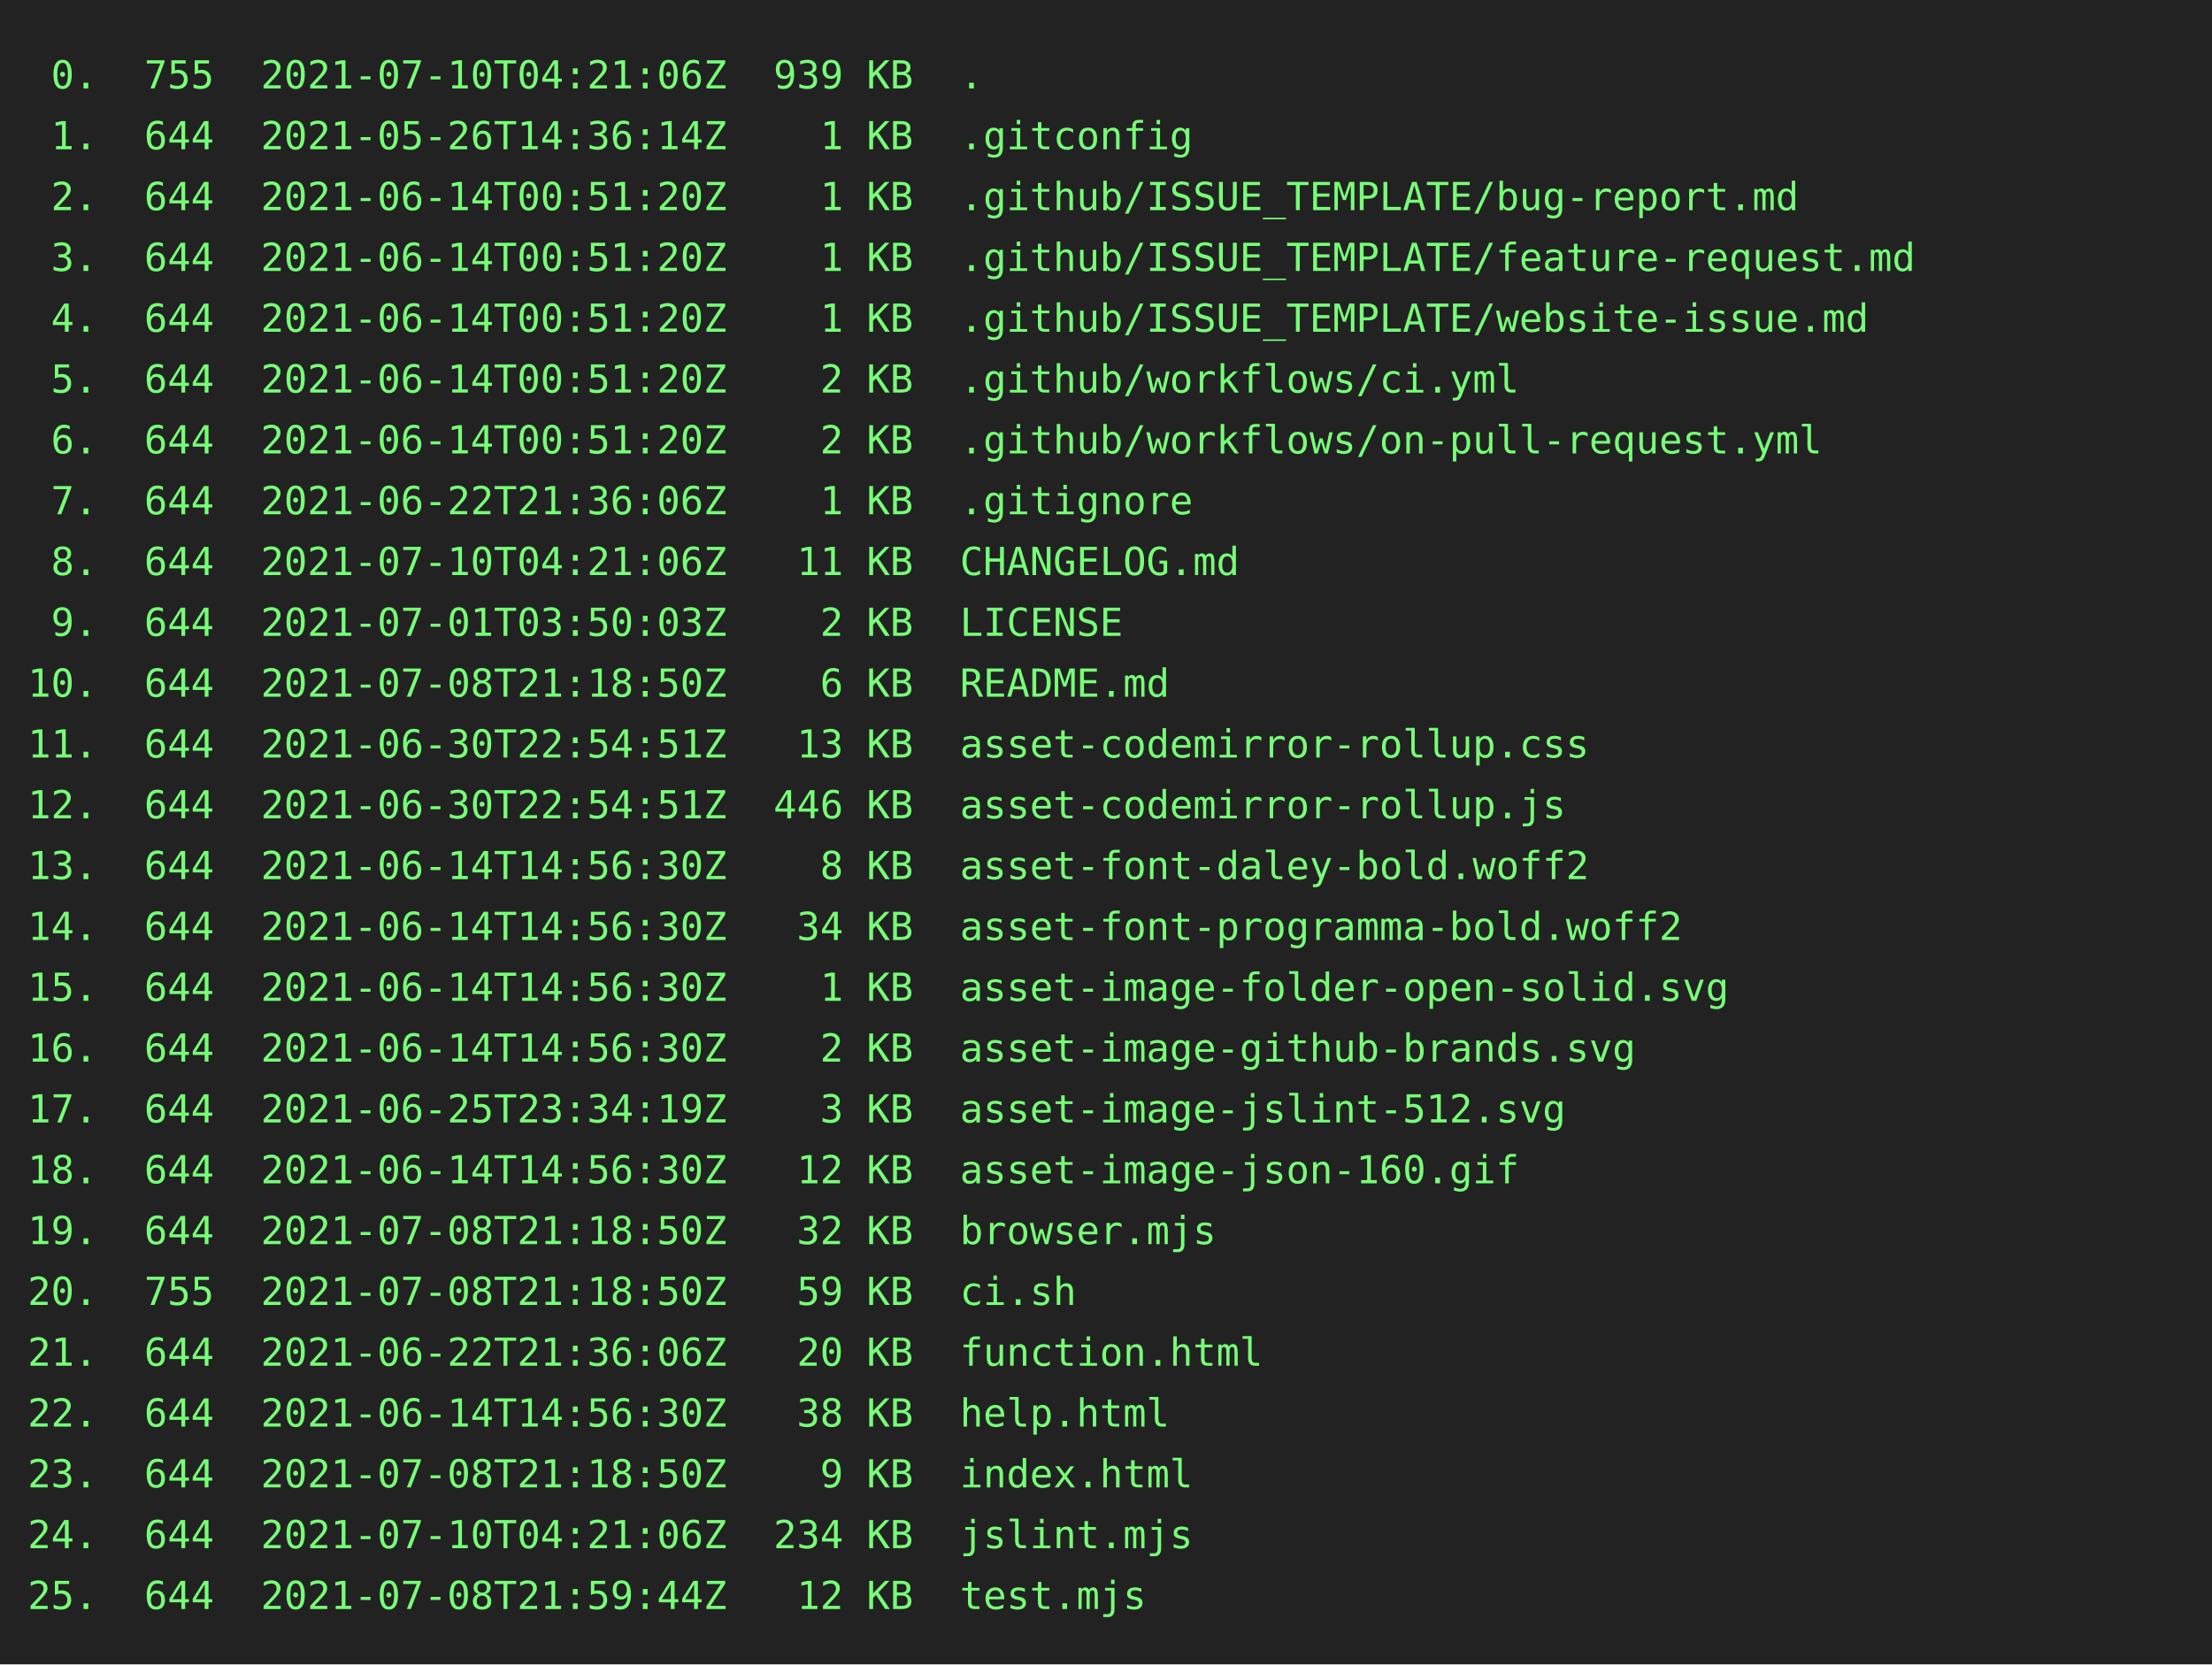
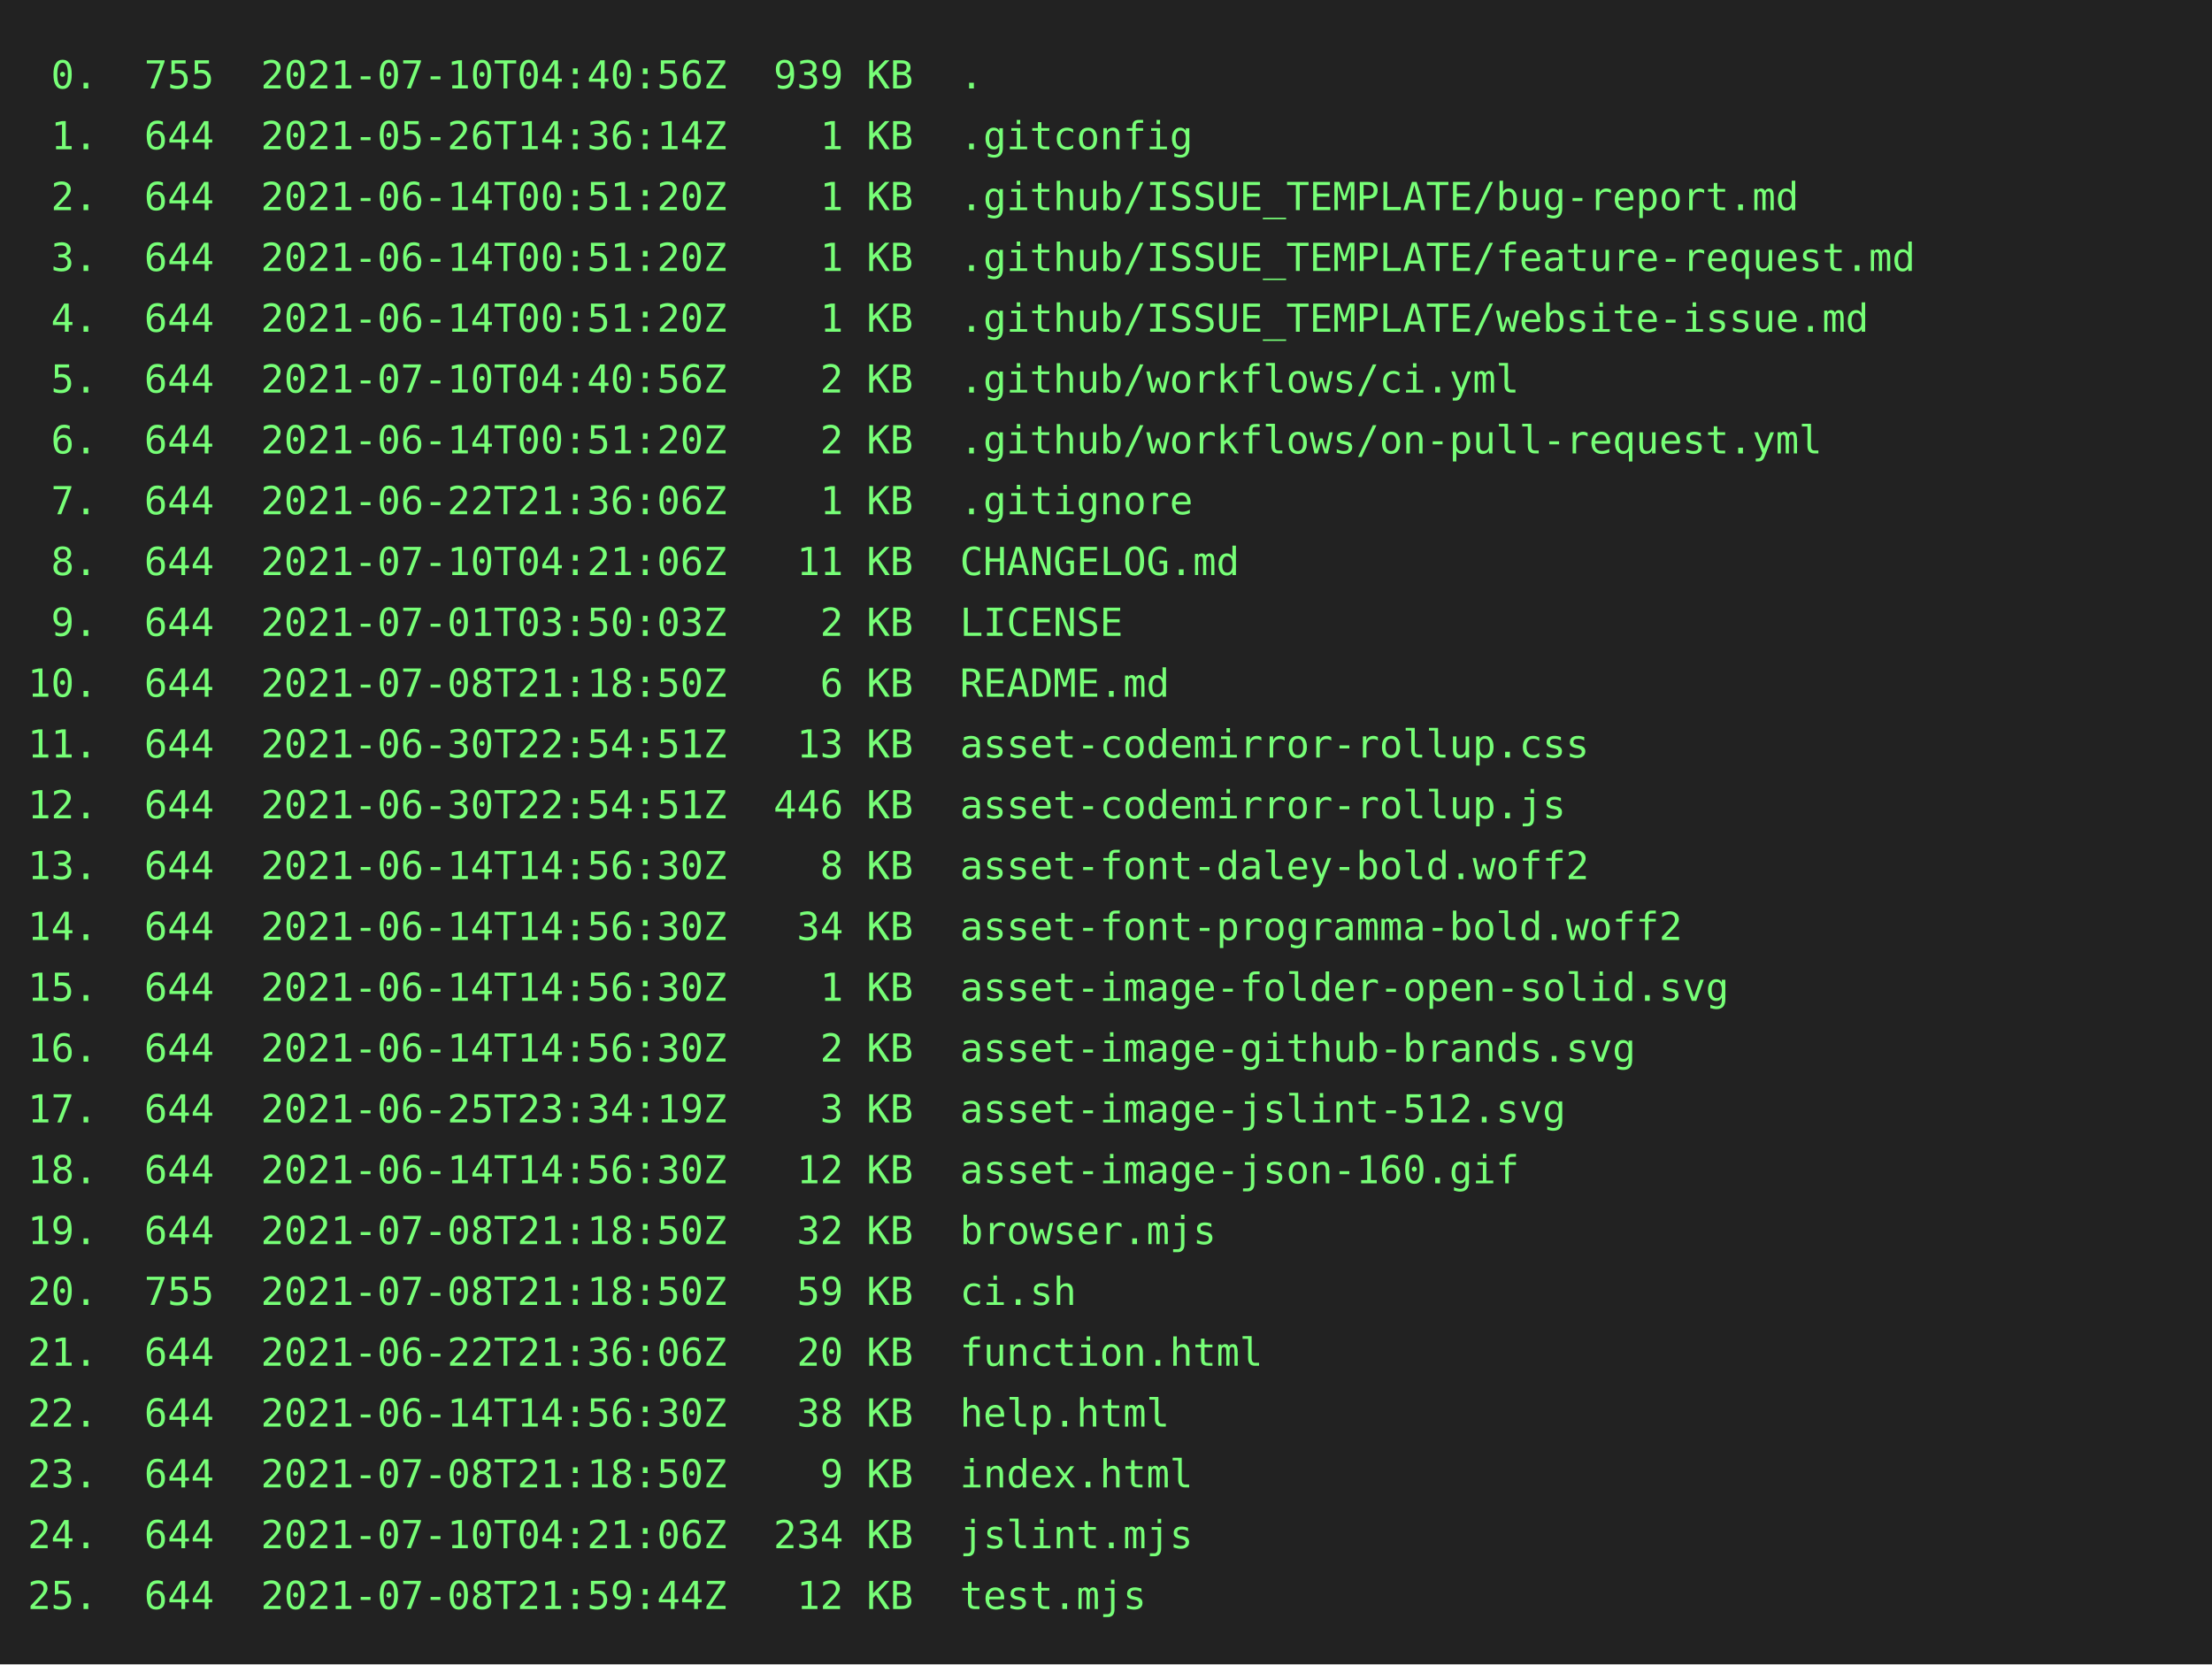
<svg xmlns="http://www.w3.org/2000/svg" height="602" width="800">
  <rect height="602" fill="#222" width="800" />
  <text fill="#7f7" font-family="consolas, menlo, monospace" font-size="14" xml:space="preserve">
-     <tspan lengthAdjust="spacingAndGlyphs" textLength="768" x="10" y="32"> 0.  755  2021-07-10T04:21:06Z  939 KB  .                                                        </tspan>
+     <tspan lengthAdjust="spacingAndGlyphs" textLength="768" x="10" y="32"> 0.  755  2021-07-10T04:40:56Z  939 KB  .                                                        </tspan>
    <tspan lengthAdjust="spacingAndGlyphs" textLength="768" x="10" y="54"> 1.  644  2021-05-26T14:36:14Z    1 KB  .gitconfig                                               </tspan>
    <tspan lengthAdjust="spacingAndGlyphs" textLength="768" x="10" y="76"> 2.  644  2021-06-14T00:51:20Z    1 KB  .github/ISSUE_TEMPLATE/bug-report.md                     </tspan>
    <tspan lengthAdjust="spacingAndGlyphs" textLength="768" x="10" y="98"> 3.  644  2021-06-14T00:51:20Z    1 KB  .github/ISSUE_TEMPLATE/feature-request.md                </tspan>
    <tspan lengthAdjust="spacingAndGlyphs" textLength="768" x="10" y="120"> 4.  644  2021-06-14T00:51:20Z    1 KB  .github/ISSUE_TEMPLATE/website-issue.md                  </tspan>
-     <tspan lengthAdjust="spacingAndGlyphs" textLength="768" x="10" y="142"> 5.  644  2021-06-14T00:51:20Z    2 KB  .github/workflows/ci.yml                                 </tspan>
+     <tspan lengthAdjust="spacingAndGlyphs" textLength="768" x="10" y="142"> 5.  644  2021-07-10T04:40:56Z    2 KB  .github/workflows/ci.yml                                 </tspan>
    <tspan lengthAdjust="spacingAndGlyphs" textLength="768" x="10" y="164"> 6.  644  2021-06-14T00:51:20Z    2 KB  .github/workflows/on-pull-request.yml                    </tspan>
    <tspan lengthAdjust="spacingAndGlyphs" textLength="768" x="10" y="186"> 7.  644  2021-06-22T21:36:06Z    1 KB  .gitignore                                               </tspan>
    <tspan lengthAdjust="spacingAndGlyphs" textLength="768" x="10" y="208"> 8.  644  2021-07-10T04:21:06Z   11 KB  CHANGELOG.md                                             </tspan>
    <tspan lengthAdjust="spacingAndGlyphs" textLength="768" x="10" y="230"> 9.  644  2021-07-01T03:50:03Z    2 KB  LICENSE                                                  </tspan>
    <tspan lengthAdjust="spacingAndGlyphs" textLength="768" x="10" y="252">10.  644  2021-07-08T21:18:50Z    6 KB  README.md                                                </tspan>
    <tspan lengthAdjust="spacingAndGlyphs" textLength="768" x="10" y="274">11.  644  2021-06-30T22:54:51Z   13 KB  asset-codemirror-rollup.css                              </tspan>
    <tspan lengthAdjust="spacingAndGlyphs" textLength="768" x="10" y="296">12.  644  2021-06-30T22:54:51Z  446 KB  asset-codemirror-rollup.js                               </tspan>
    <tspan lengthAdjust="spacingAndGlyphs" textLength="768" x="10" y="318">13.  644  2021-06-14T14:56:30Z    8 KB  asset-font-daley-bold.woff2                              </tspan>
    <tspan lengthAdjust="spacingAndGlyphs" textLength="768" x="10" y="340">14.  644  2021-06-14T14:56:30Z   34 KB  asset-font-programma-bold.woff2                          </tspan>
    <tspan lengthAdjust="spacingAndGlyphs" textLength="768" x="10" y="362">15.  644  2021-06-14T14:56:30Z    1 KB  asset-image-folder-open-solid.svg                        </tspan>
    <tspan lengthAdjust="spacingAndGlyphs" textLength="768" x="10" y="384">16.  644  2021-06-14T14:56:30Z    2 KB  asset-image-github-brands.svg                            </tspan>
    <tspan lengthAdjust="spacingAndGlyphs" textLength="768" x="10" y="406">17.  644  2021-06-25T23:34:19Z    3 KB  asset-image-jslint-512.svg                               </tspan>
    <tspan lengthAdjust="spacingAndGlyphs" textLength="768" x="10" y="428">18.  644  2021-06-14T14:56:30Z   12 KB  asset-image-json-160.gif                                 </tspan>
    <tspan lengthAdjust="spacingAndGlyphs" textLength="768" x="10" y="450">19.  644  2021-07-08T21:18:50Z   32 KB  browser.mjs                                              </tspan>
    <tspan lengthAdjust="spacingAndGlyphs" textLength="768" x="10" y="472">20.  755  2021-07-08T21:18:50Z   59 KB  ci.sh                                                    </tspan>
    <tspan lengthAdjust="spacingAndGlyphs" textLength="768" x="10" y="494">21.  644  2021-06-22T21:36:06Z   20 KB  function.html                                            </tspan>
    <tspan lengthAdjust="spacingAndGlyphs" textLength="768" x="10" y="516">22.  644  2021-06-14T14:56:30Z   38 KB  help.html                                                </tspan>
    <tspan lengthAdjust="spacingAndGlyphs" textLength="768" x="10" y="538">23.  644  2021-07-08T21:18:50Z    9 KB  index.html                                               </tspan>
    <tspan lengthAdjust="spacingAndGlyphs" textLength="768" x="10" y="560">24.  644  2021-07-10T04:21:06Z  234 KB  jslint.mjs                                               </tspan>
    <tspan lengthAdjust="spacingAndGlyphs" textLength="768" x="10" y="582">25.  644  2021-07-08T21:59:44Z   12 KB  test.mjs                                                 </tspan>
  </text>
</svg>
